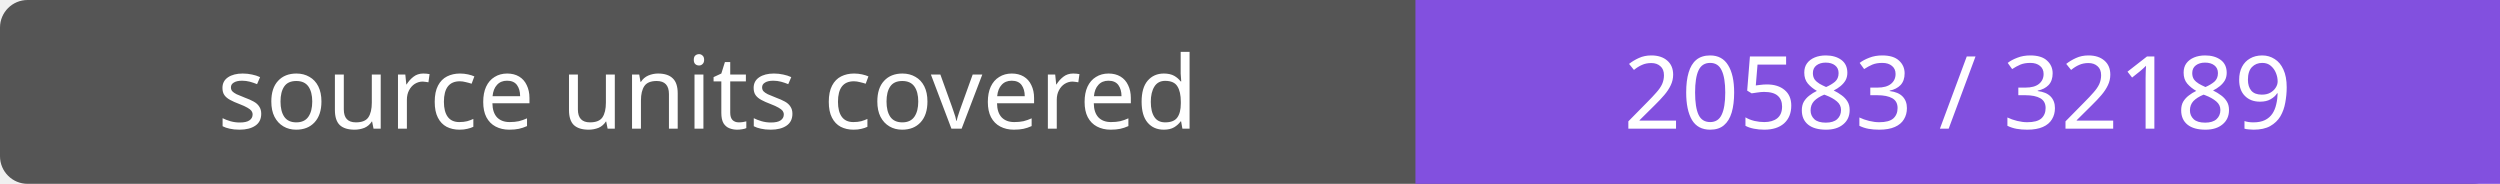
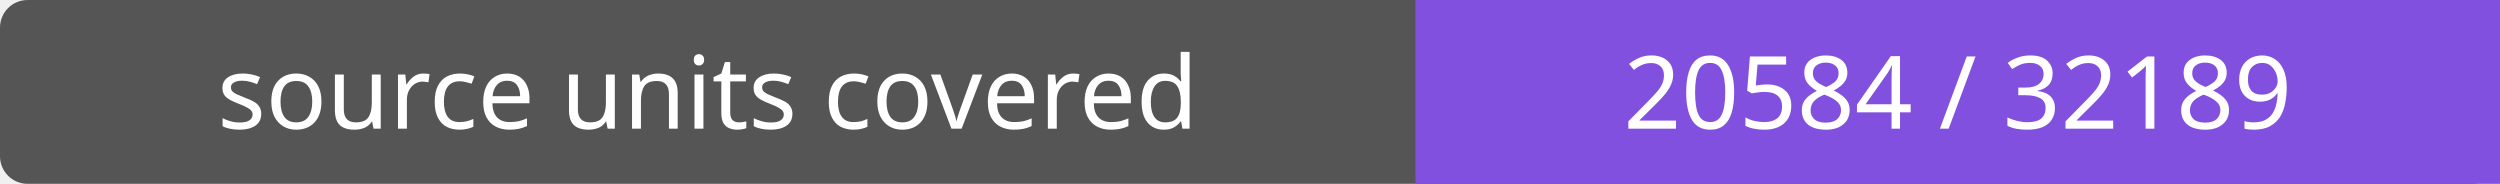
- <svg xmlns="http://www.w3.org/2000/svg" width="272" height="20" role="img" aria-label="source units covered: 20583 / 32189">
+ <svg xmlns="http://www.w3.org/2000/svg" width="272" height="20" role="img" aria-label="source units covered: 20584 / 32189">
  <rect width="272" height="20" rx="3" fill="#555" />
  <path fill="#8250df" d="M154 0h118v20H154z" />
  <g fill="#fff" text-anchor="middle" font-family="Verdana,sans-serif" font-size="11">
    <text x="77.0" y="14">source units covered</text>
-     <text x="213.0" y="14">20583 / 32189</text>
+     <text x="213.0" y="14">20584 / 32189</text>
  </g>
</svg>
